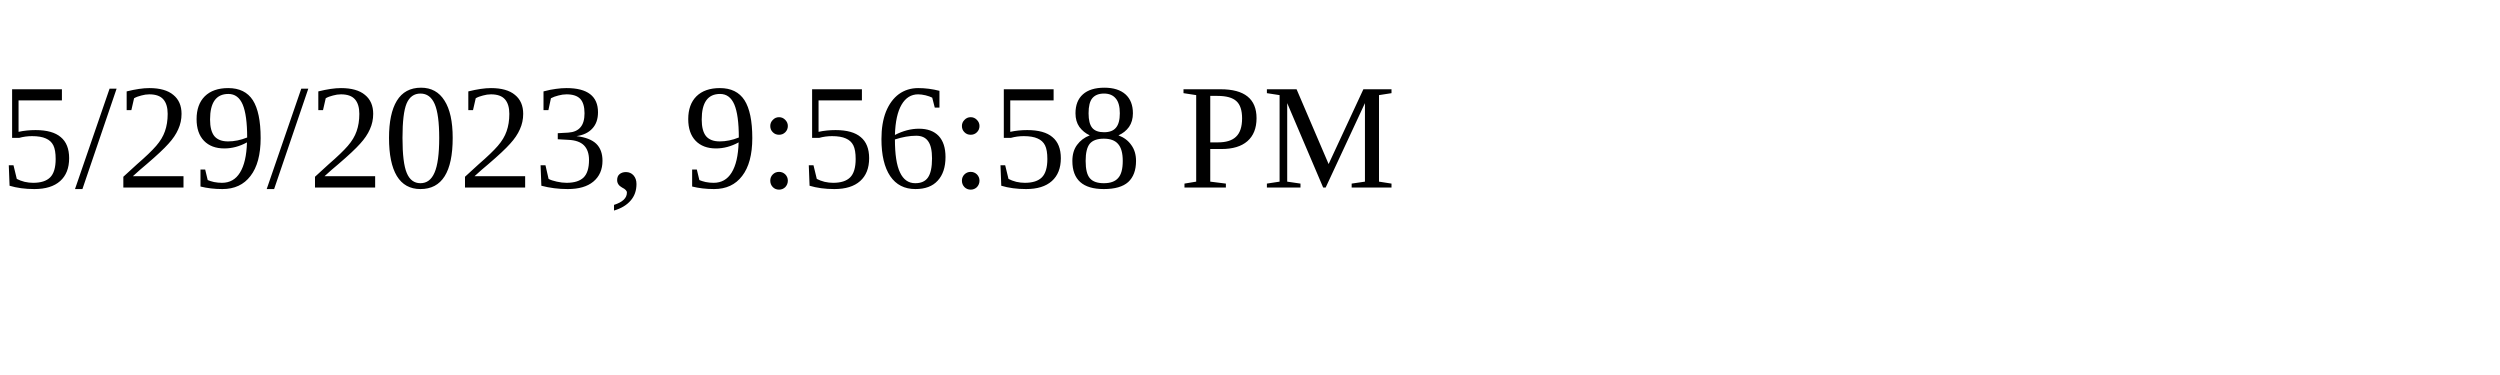
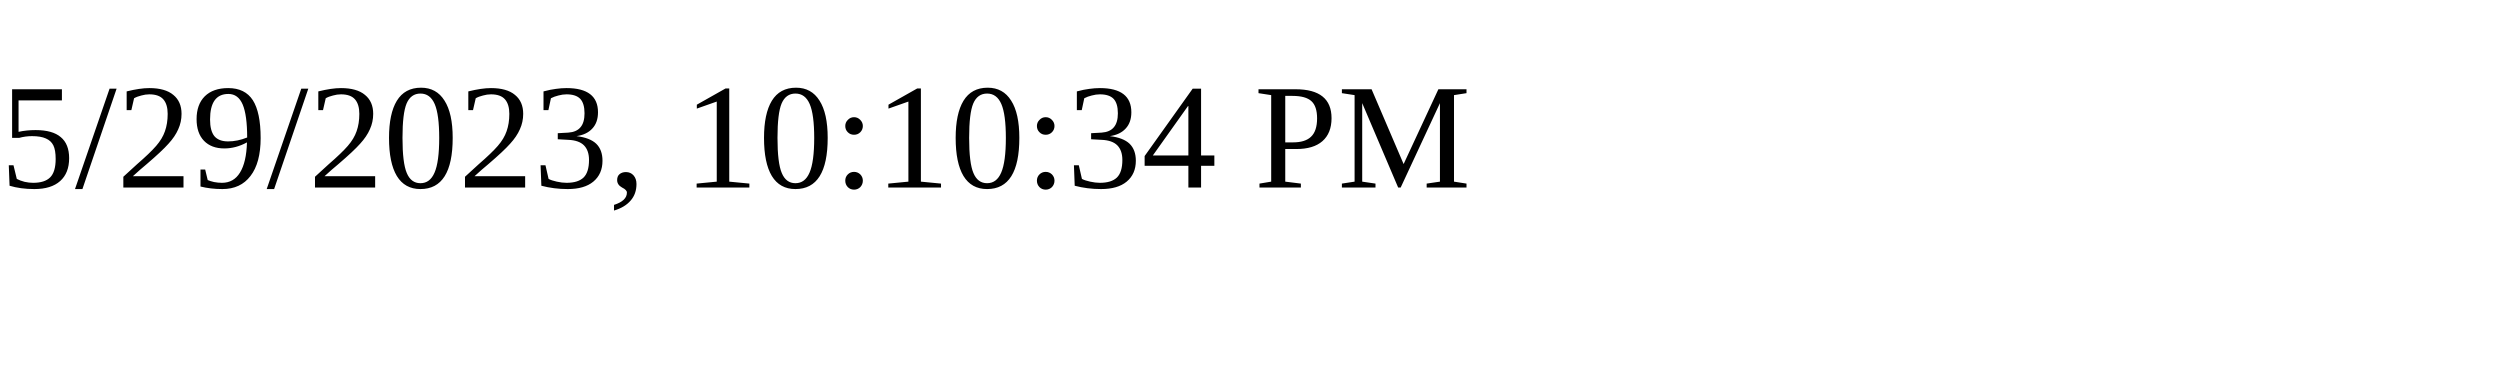
<svg xmlns="http://www.w3.org/2000/svg" height="30" width="200">
-   <text x="0" y="15">5/29/2023, 9:56:58 PM</text>
+   <text x="0" y="15">5/29/2023, 10:10:34 PM</text>
</svg>
